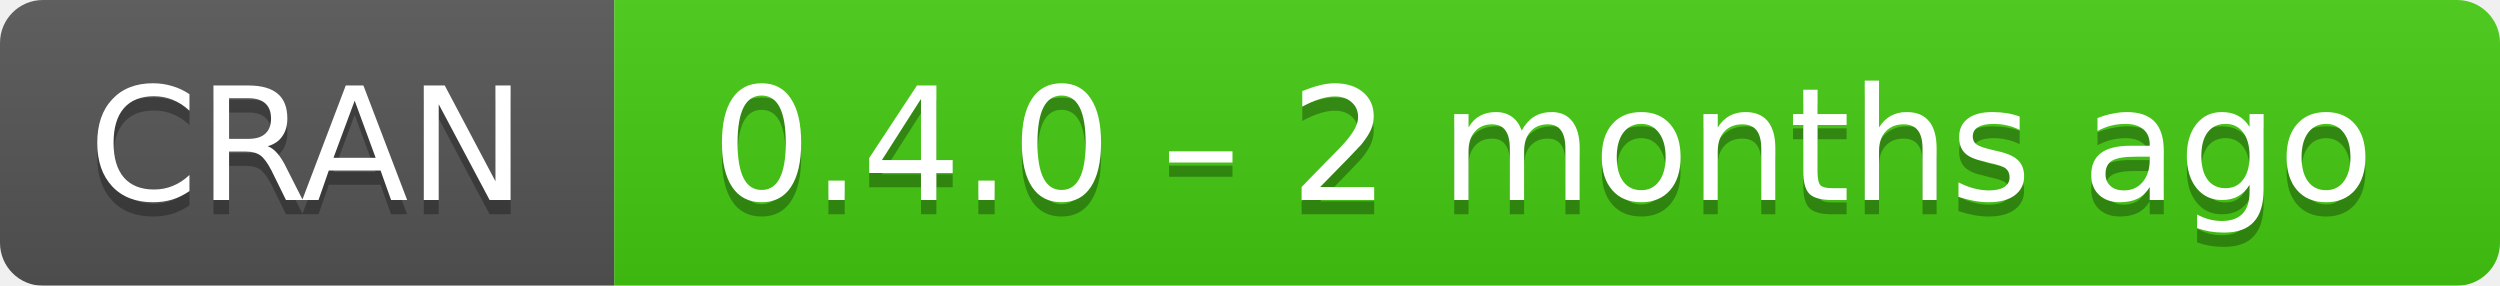
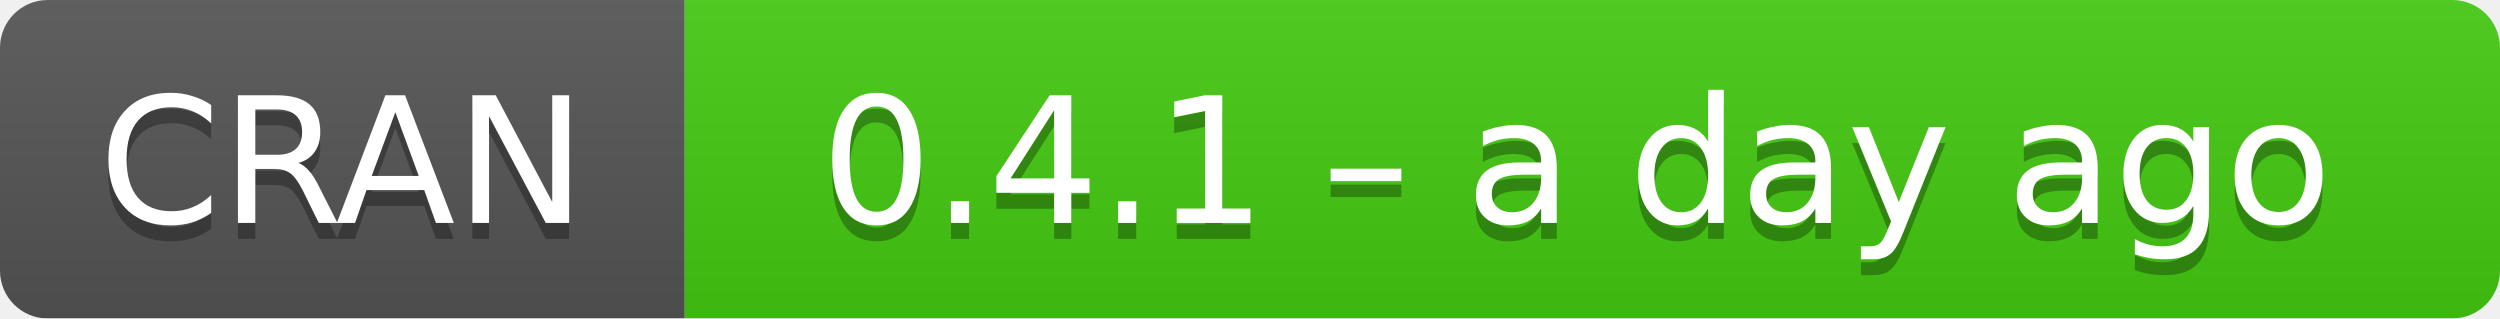
- <svg xmlns="http://www.w3.org/2000/svg" width="175" height="20" aria-label="CRAN 0.4.0 – 2 months ago">
+ <svg xmlns="http://www.w3.org/2000/svg" width="157" height="20" aria-label="CRAN 0.4.1 – a day ago">
  <linearGradient id="b" x2="0" y2="100%">
    <stop offset="0" stop-color="#bbb" stop-opacity=".1" />
    <stop offset="1" stop-opacity=".1" />
  </linearGradient>
  <mask id="a">
-     <rect width="175" height="20" rx="3" fill="#fff" />
+     <rect width="157" height="20" rx="3" fill="#fff" />
  </mask>
  <g mask="url(#a)">
    <path fill="#555" d="M0 0h43v20H0z" />
-     <path fill="#4c1" d="M43 0h153v20H43z" />
-     <path fill="url(#b)" d="M0 0h175v20H0z" />
+     <path fill="#4c1" d="M43 0h135v20H43z" />
+     <path fill="url(#b)" d="M0 0h157v20H0z" />
  </g>
  <g fill="#fff" text-anchor="middle" font-family="DejaVu Sans,Verdana,Geneva,sans-serif" font-size="11">
    <text x="21.5" y="15" fill="#010101" fill-opacity=".3">
      CRAN
    </text>
    <text x="21.5" y="14">
      CRAN
    </text>
-     <text x="108" y="15" fill="#010101" fill-opacity=".3">
-       0.4.0 – 2 months ago
+     <text x="99" y="15" fill="#010101" fill-opacity=".3">
+       0.4.1 – a day ago
    </text>
-     <text x="108" y="14">
-       0.4.0 – 2 months ago
+     <text x="99" y="14">
+       0.4.1 – a day ago
    </text>
  </g>
</svg>
